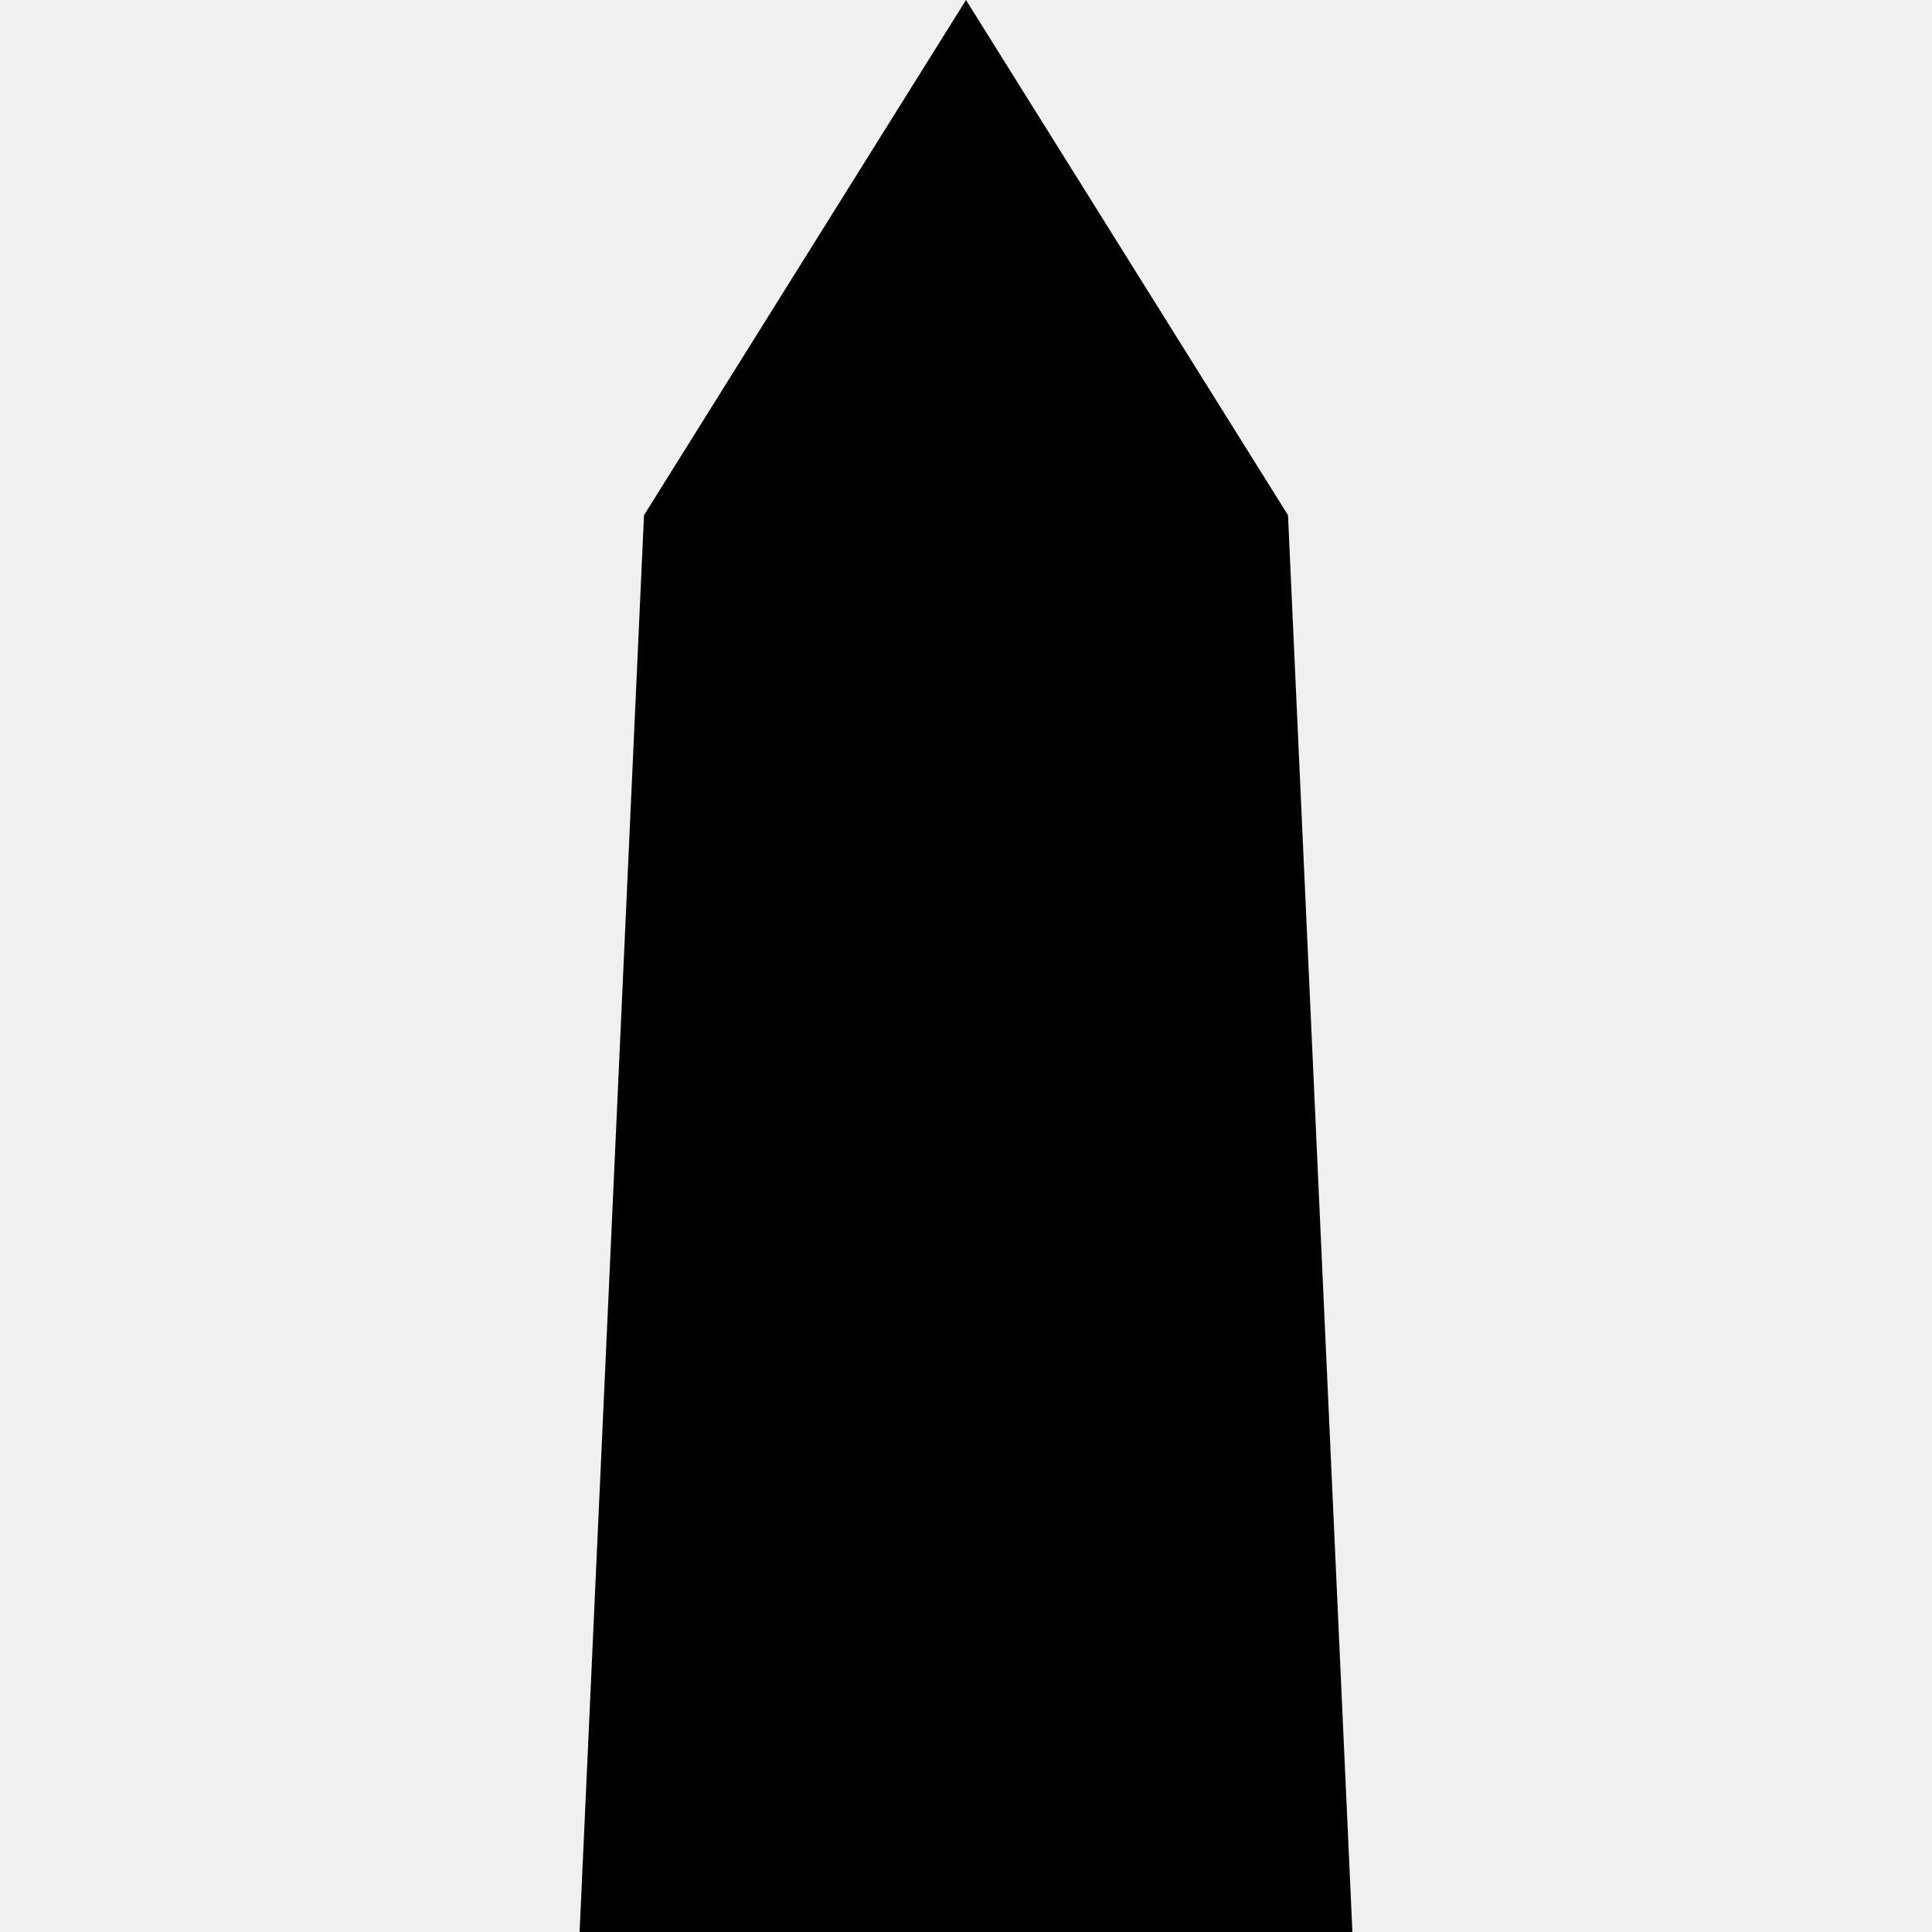
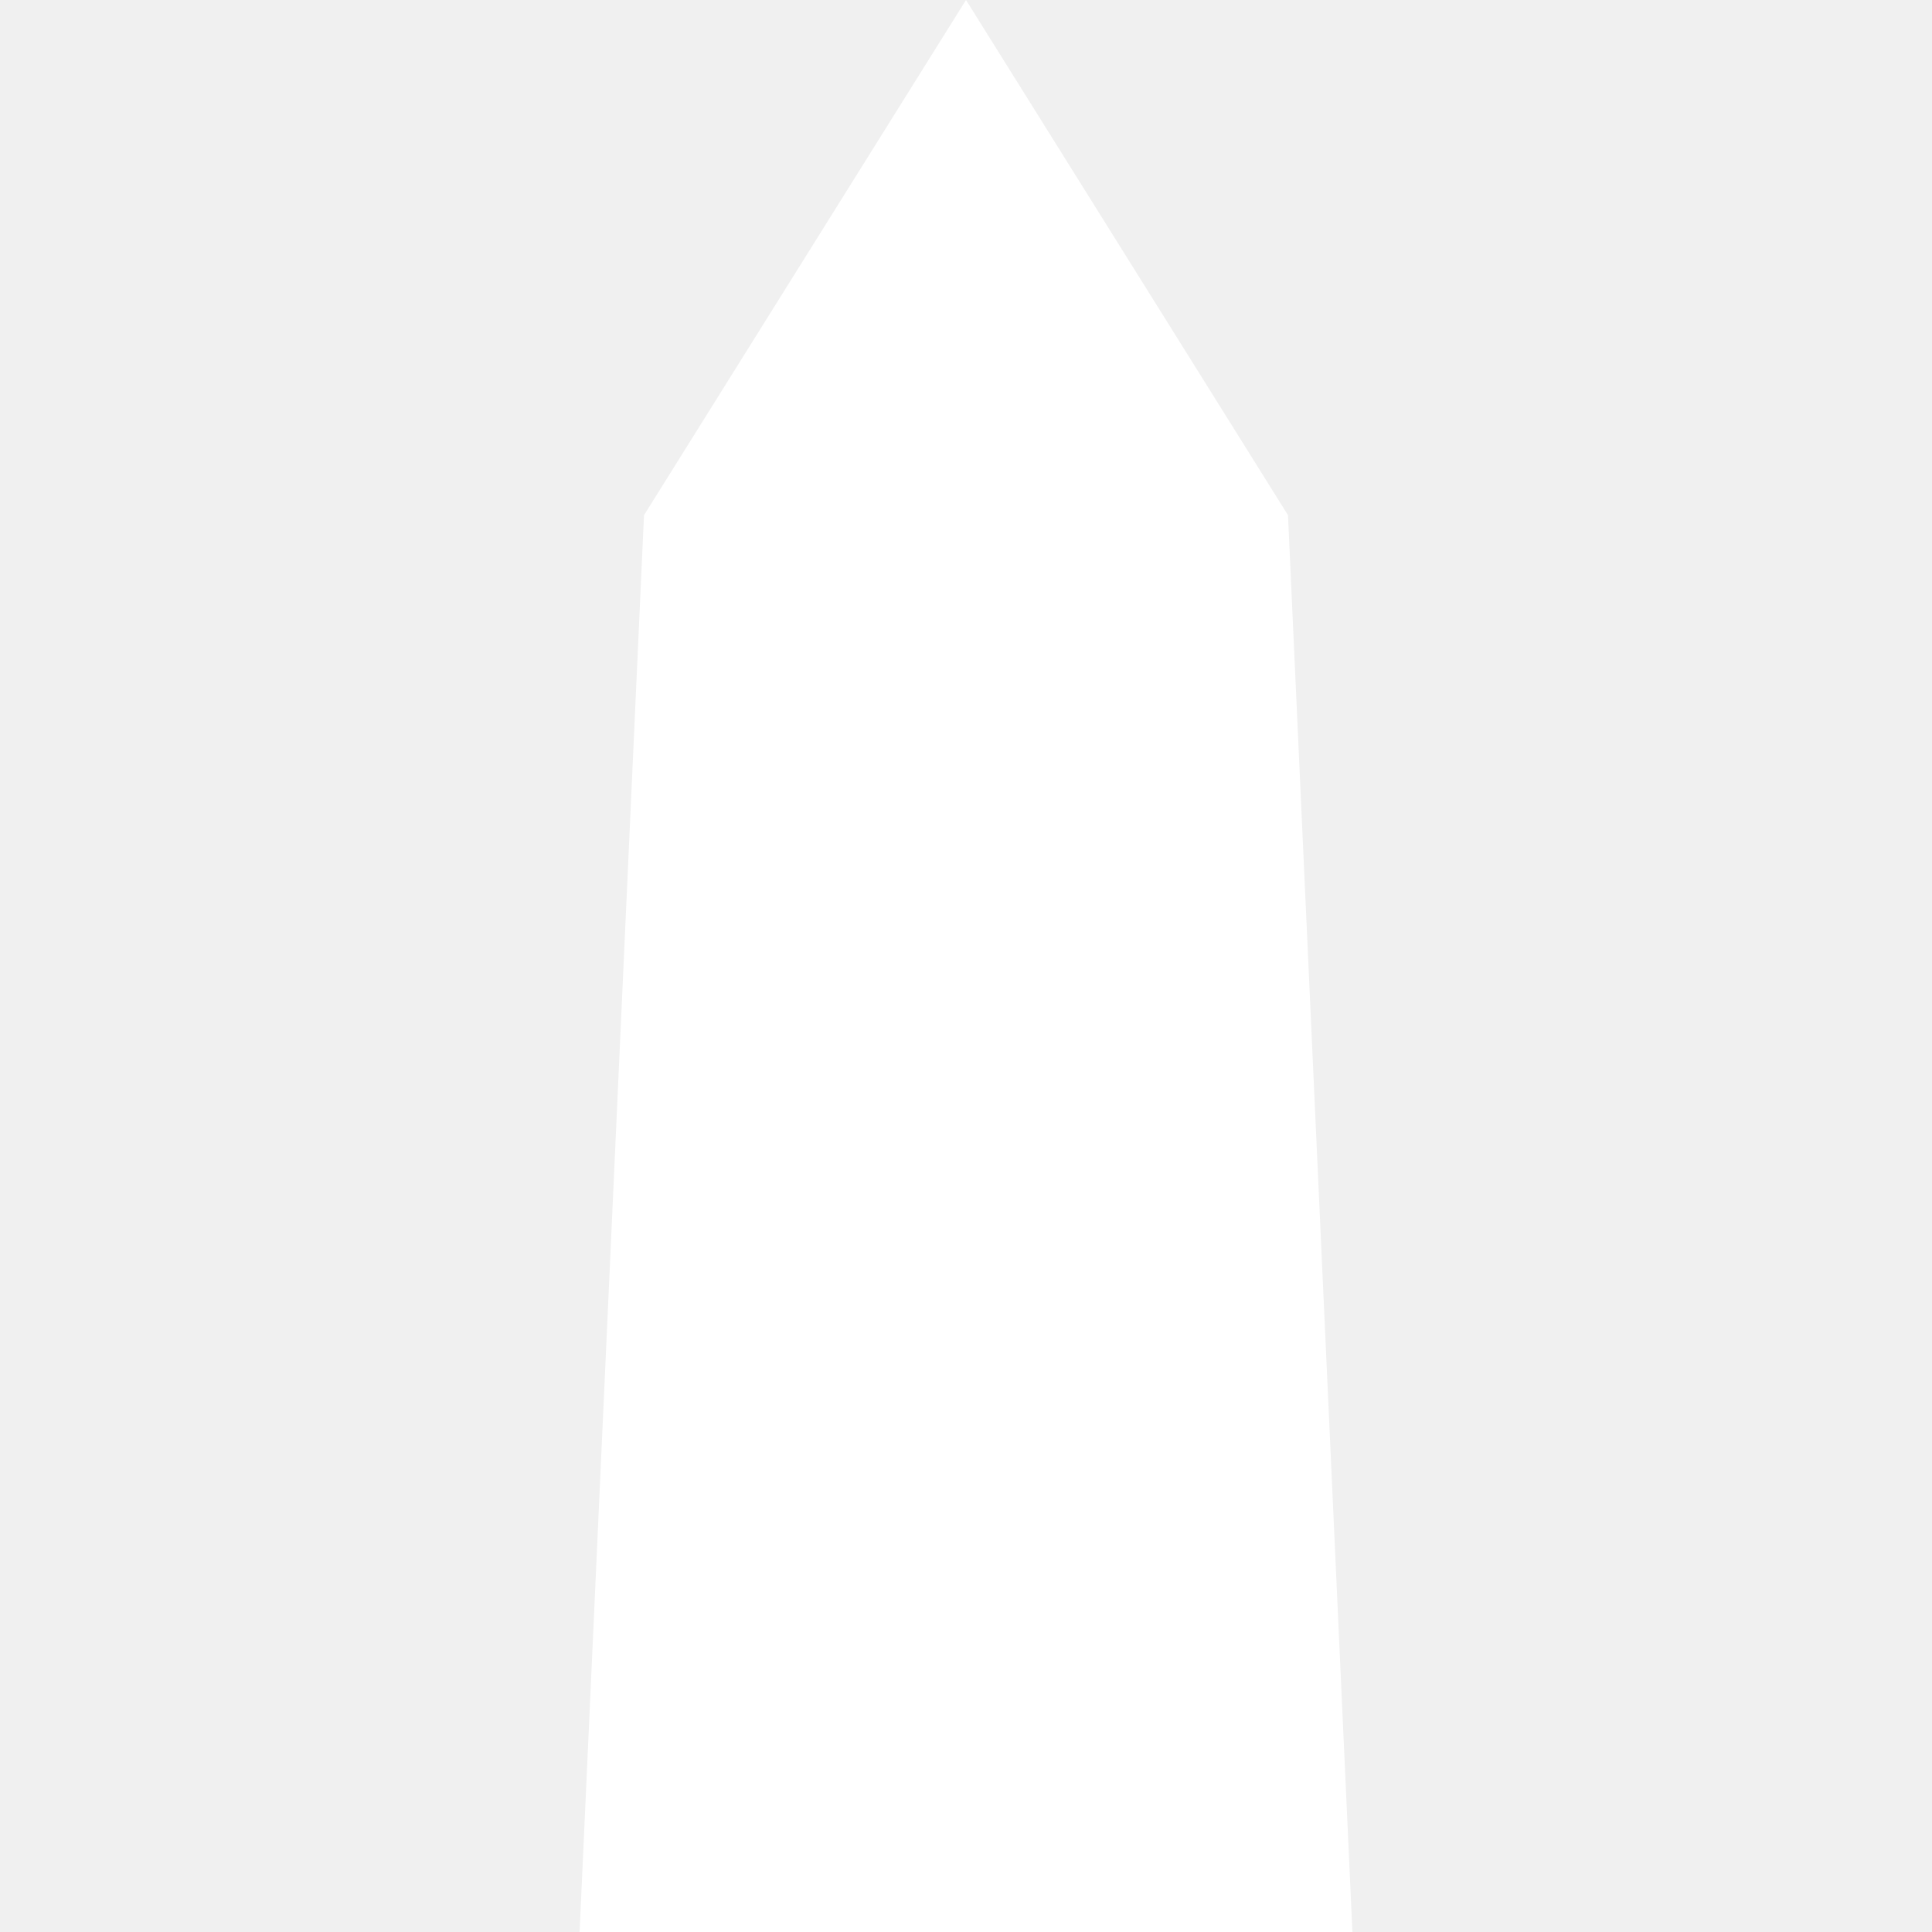
- <svg xmlns="http://www.w3.org/2000/svg" viewBox="0 0 15 15">
+ <svg xmlns="http://www.w3.org/2000/svg" fill="#FFFFFF" viewBox="0 0 15 15">
  <path d="M5 4L7.5 0L10 4L10.5 15L4.5 15z" />
</svg>
